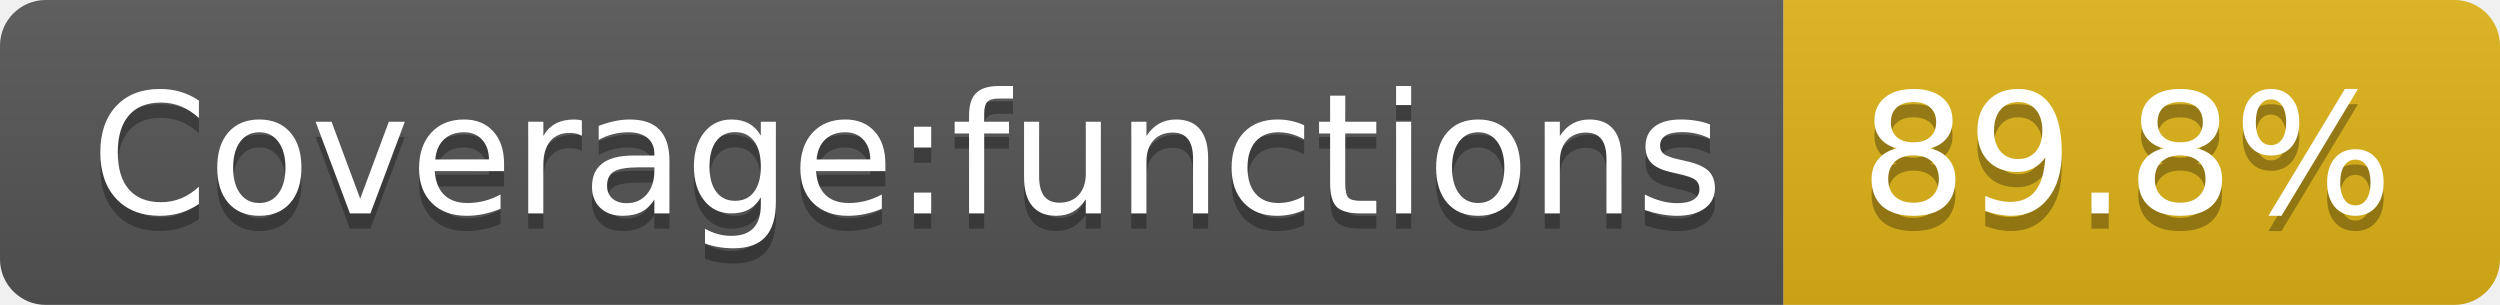
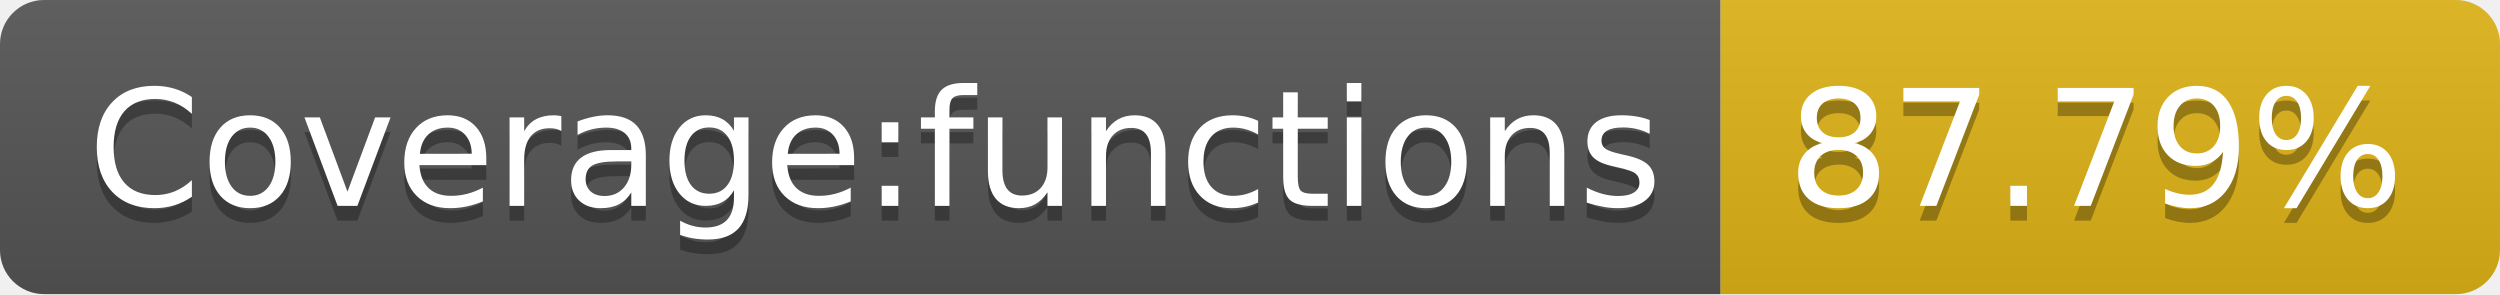
- <svg xmlns="http://www.w3.org/2000/svg" width="164" height="20" role="img" aria-label="Coverage:functions: 89.8%">
+ <svg xmlns="http://www.w3.org/2000/svg" width="170" height="20" role="img" aria-label="Coverage:functions: 87.79%">
  <linearGradient id="s" x2="0" y2="100%">
    <stop offset="0" stop-color="#bbb" stop-opacity=".1" />
    <stop offset="1" stop-opacity=".1" />
  </linearGradient>
  <clipPath id="r">
-     <rect width="164" height="20" rx="3" fill="#fff" />
+     <rect width="170" height="20" rx="3" fill="#fff" />
  </clipPath>
  <g clip-path="url(#r)">
    <rect width="117" height="20" fill="#555" />
-     <rect x="117" width="47" height="20" fill="#dfb317" />
-     <rect width="164" height="20" fill="url(#s)" />
+     <rect x="117" width="53" height="20" fill="#dfb317" />
+     <rect width="170" height="20" fill="url(#s)" />
  </g>
  <g fill="#fff" text-anchor="middle" font-family="Verdana,Geneva,DejaVu Sans,sans-serif" text-rendering="geometricPrecision" font-size="110">
    <text aria-hidden="true" x="595" y="150" fill="#010101" fill-opacity=".3" transform="scale(.1)" textLength="1070">Coverage:functions</text>
    <text x="595" y="140" transform="scale(.1)" fill="#fff" textLength="1070">Coverage:functions</text>
-     <text aria-hidden="true" x="1395" y="150" fill="#010101" fill-opacity=".3" transform="scale(.1)" textLength="370">89.8%</text>
-     <text x="1395" y="140" transform="scale(.1)" fill="#fff" textLength="370">89.8%</text>
+     <text aria-hidden="true" x="1425" y="150" fill="#010101" fill-opacity=".3" transform="scale(.1)" textLength="430">87.79%</text>
+     <text x="1425" y="140" transform="scale(.1)" fill="#fff" textLength="430">87.79%</text>
  </g>
</svg>
